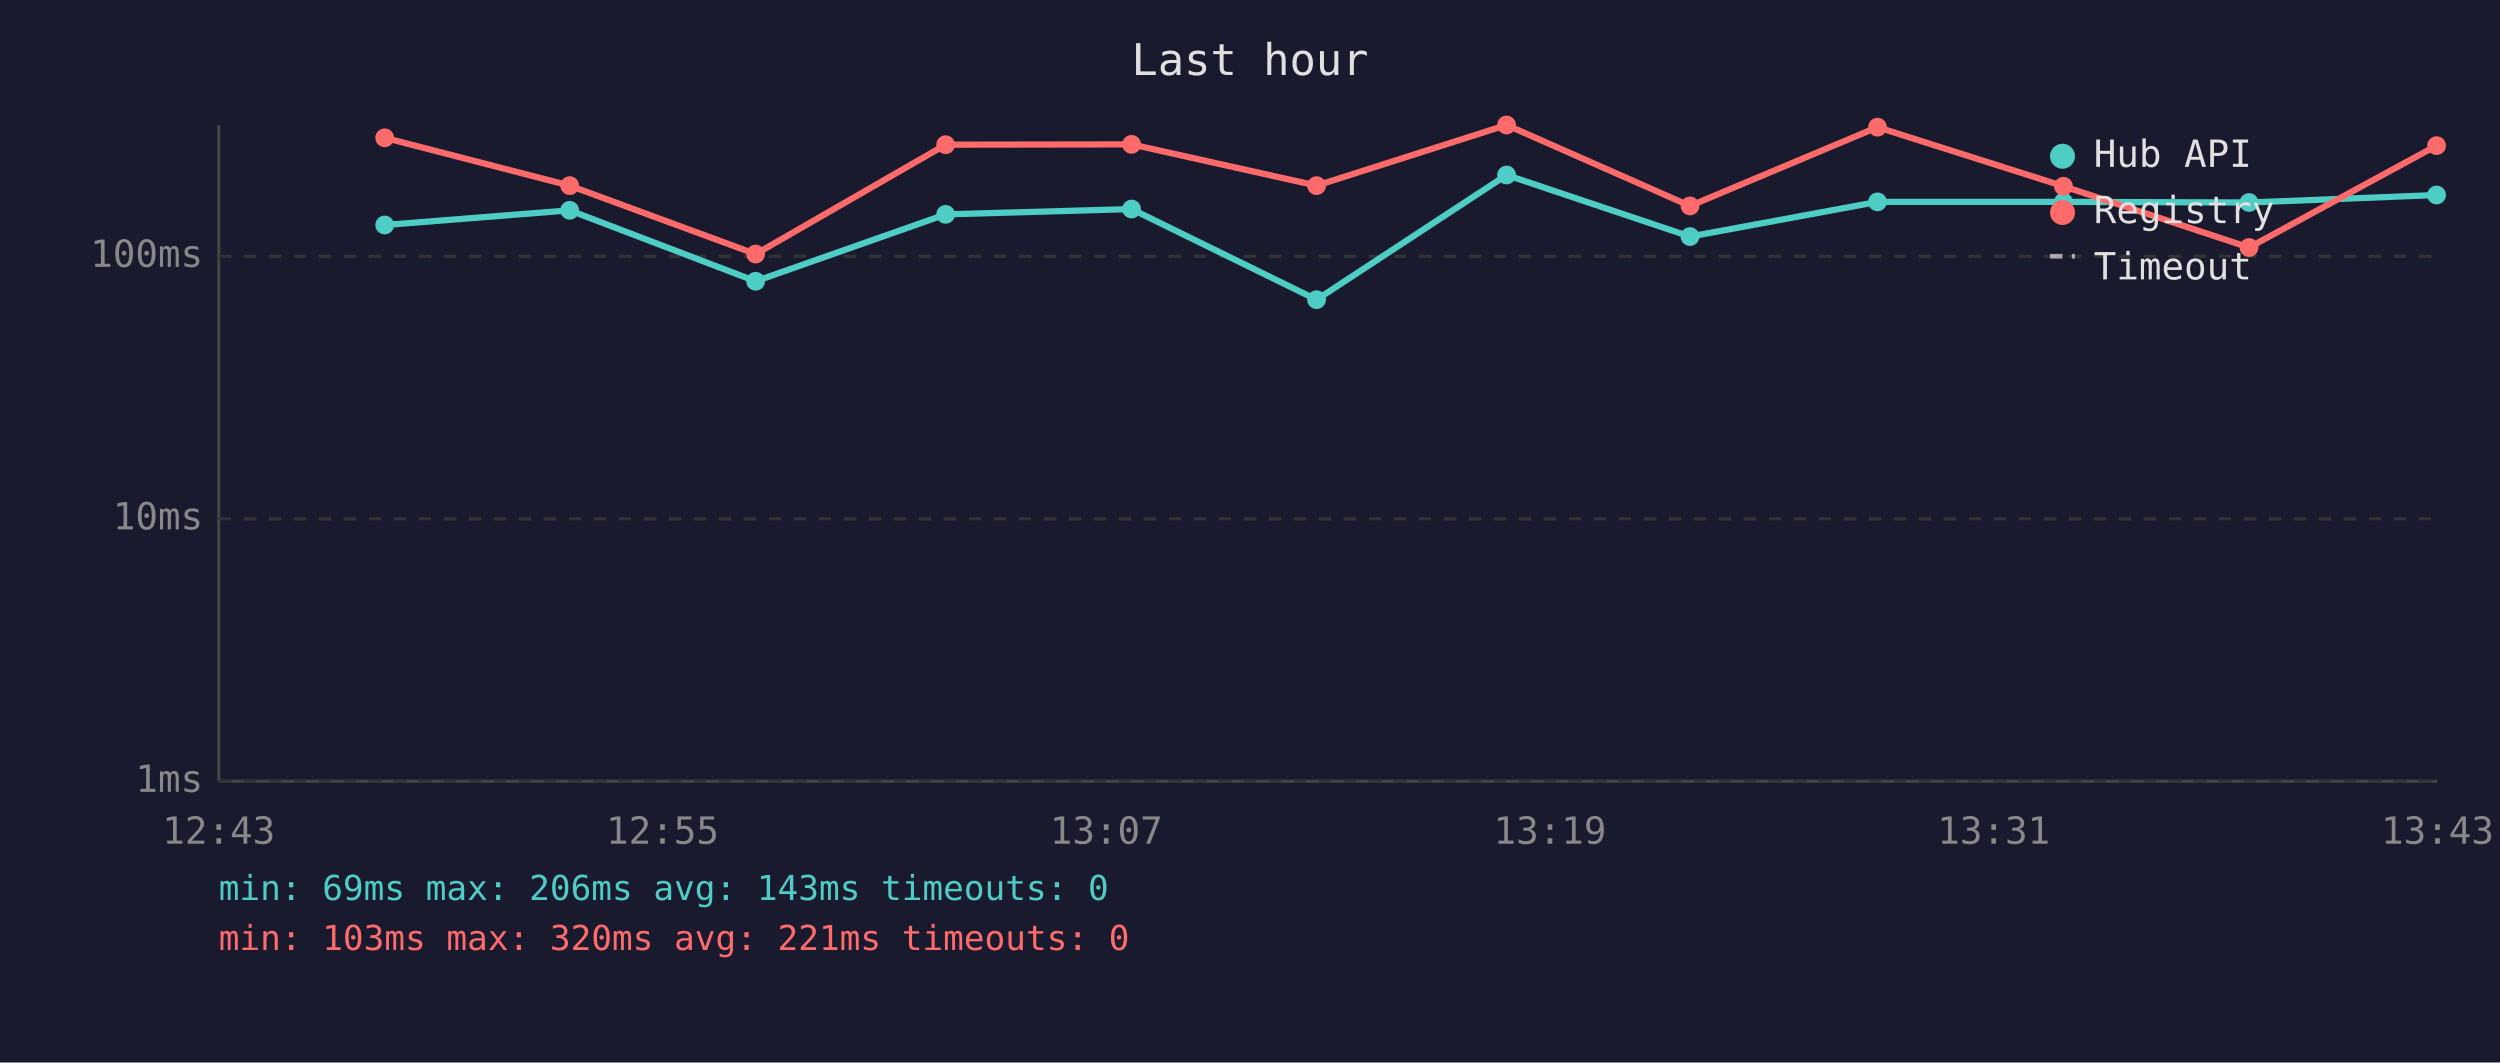
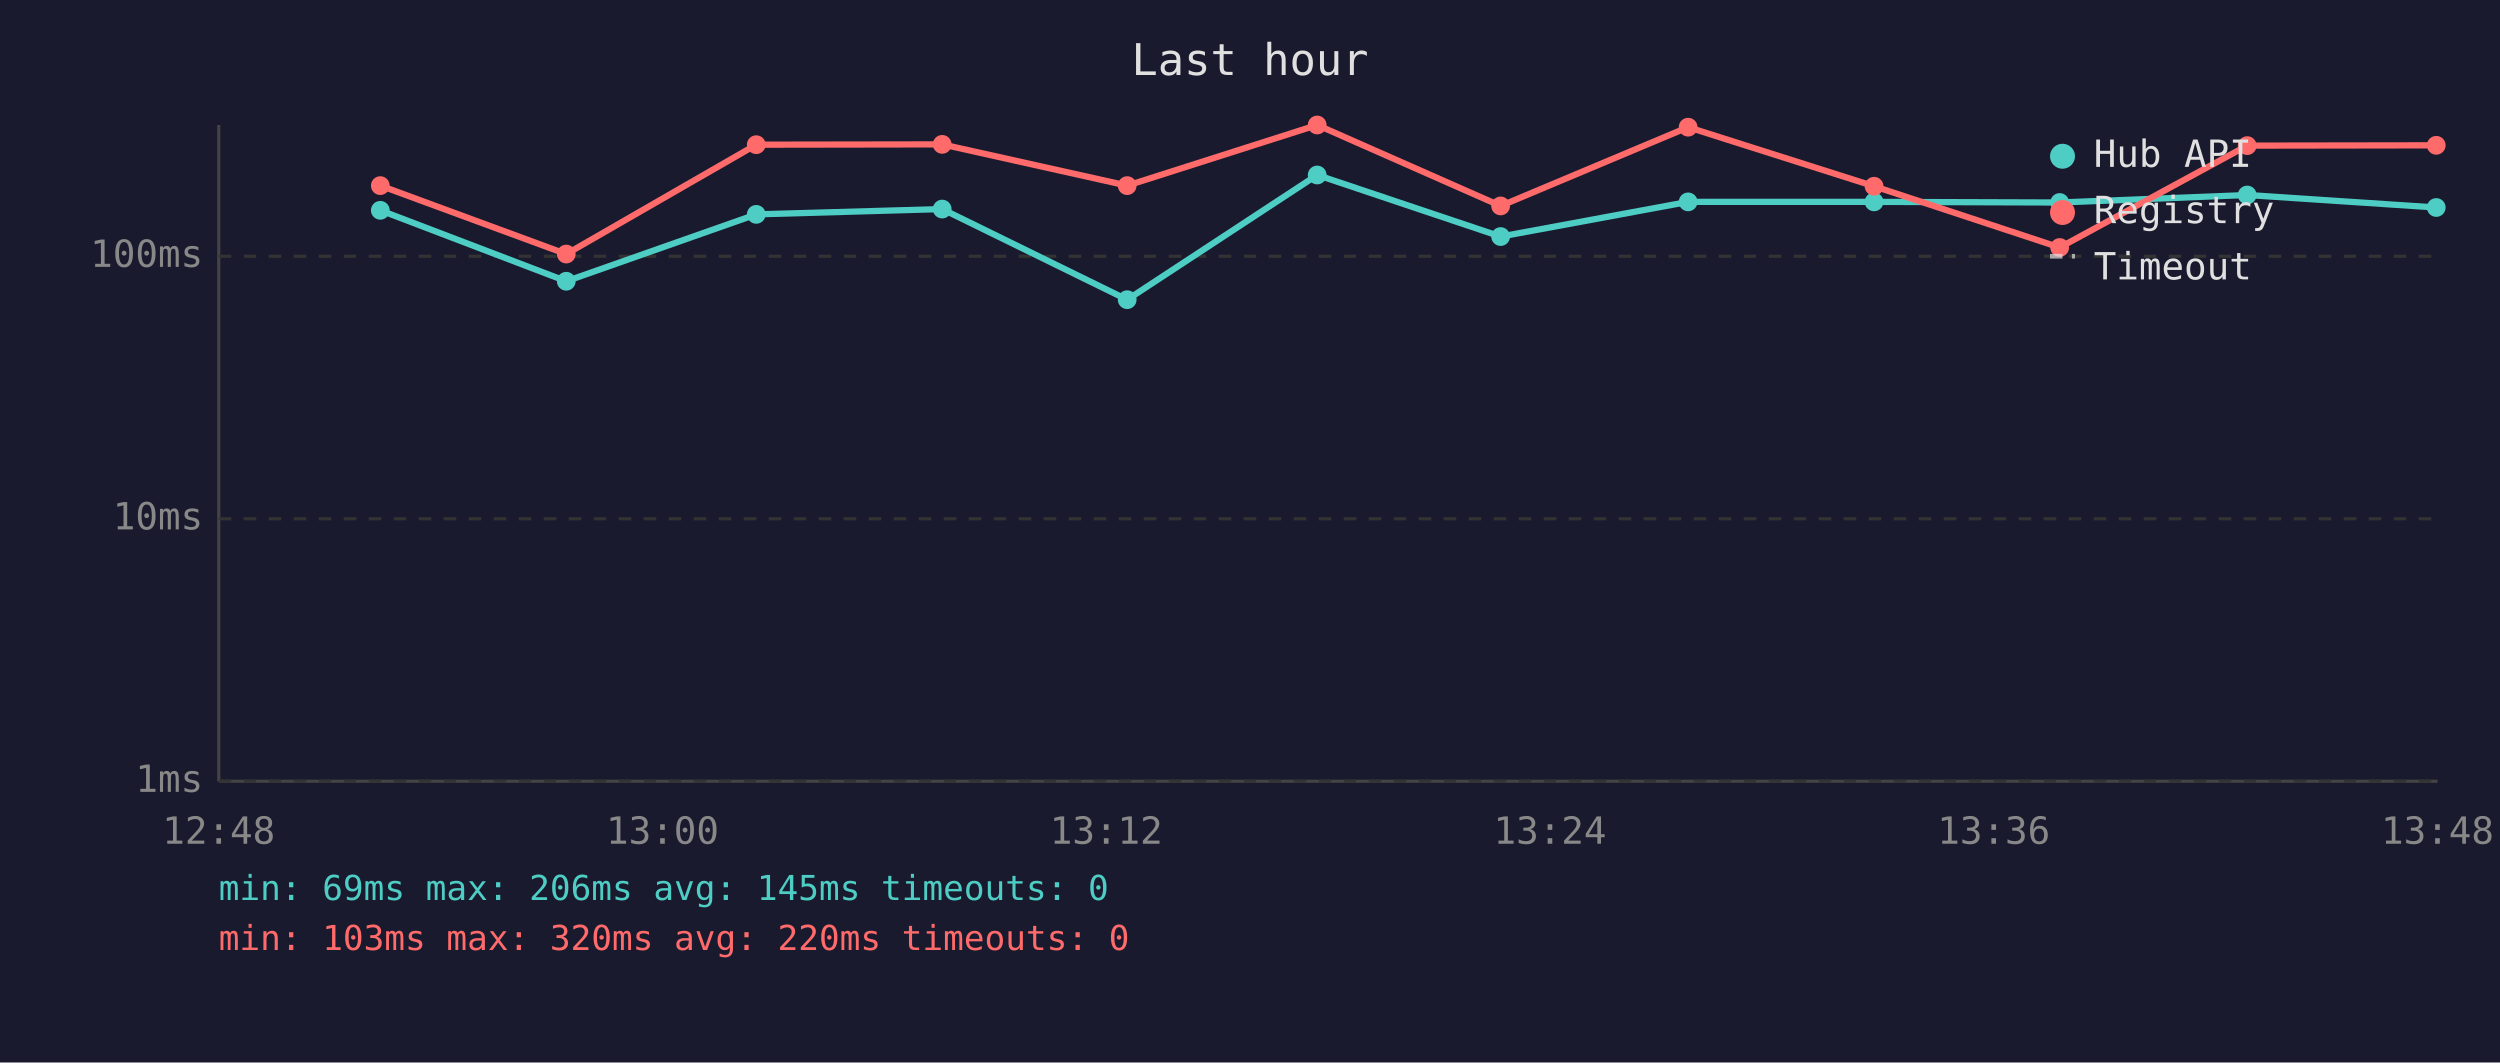
<svg xmlns="http://www.w3.org/2000/svg" viewBox="0 0 800 340" font-family="monospace" font-size="12">
  <rect width="800" height="340" fill="#1a1a2e" />
  <text x="400" y="24" fill="#e0e0e0" font-size="14" text-anchor="middle">Last hour</text>
  <line x1="70" y1="40" x2="70" y2="250" stroke="#444" stroke-width="1" />
  <line x1="70" y1="250" x2="780" y2="250" stroke="#444" stroke-width="1" />
  <line x1="70" y1="250" x2="780" y2="250" stroke="#333" stroke-width="1" stroke-dasharray="4" />
  <text x="65" y="250" fill="#888" text-anchor="end" dominant-baseline="middle">1ms</text>
  <line x1="70" y1="166" x2="780" y2="166" stroke="#333" stroke-width="1" stroke-dasharray="4" />
  <text x="65" y="166" fill="#888" text-anchor="end" dominant-baseline="middle">10ms</text>
  <line x1="70" y1="82" x2="780" y2="82" stroke="#333" stroke-width="1" stroke-dasharray="4" />
  <text x="65" y="82" fill="#888" text-anchor="end" dominant-baseline="middle">100ms</text>
-   <text x="70" y="270" fill="#888" text-anchor="middle">12:43</text>
-   <text x="212" y="270" fill="#888" text-anchor="middle">12:55</text>
-   <text x="354" y="270" fill="#888" text-anchor="middle">13:07</text>
-   <text x="496" y="270" fill="#888" text-anchor="middle">13:19</text>
-   <text x="638" y="270" fill="#888" text-anchor="middle">13:31</text>
-   <text x="780" y="270" fill="#888" text-anchor="middle">13:43</text>
-   <polyline points="123.1,72.0 182.3,67.3 241.8,90.0 302.6,68.6 362.1,66.9 421.3,95.9 482.1,56.0 540.8,75.7 600.8,64.6 660.3,64.6 719.7,64.8 779.7,62.4" fill="none" stroke="#4ecdc4" stroke-width="2" opacity="1" />
-   <circle cx="123.1" cy="72.0" r="3" fill="#4ecdc4" />
-   <circle cx="182.3" cy="67.3" r="3" fill="#4ecdc4" />
-   <circle cx="241.8" cy="90.0" r="3" fill="#4ecdc4" />
-   <circle cx="302.6" cy="68.6" r="3" fill="#4ecdc4" />
-   <circle cx="362.1" cy="66.9" r="3" fill="#4ecdc4" />
-   <circle cx="421.3" cy="95.9" r="3" fill="#4ecdc4" />
-   <circle cx="482.1" cy="56.0" r="3" fill="#4ecdc4" />
-   <circle cx="540.8" cy="75.7" r="3" fill="#4ecdc4" />
-   <circle cx="600.8" cy="64.6" r="3" fill="#4ecdc4" />
-   <circle cx="660.3" cy="64.6" r="3" fill="#4ecdc4" />
-   <circle cx="719.7" cy="64.8" r="3" fill="#4ecdc4" />
-   <circle cx="779.7" cy="62.4" r="3" fill="#4ecdc4" />
-   <polyline points="123.1,44.1 182.3,59.4 241.8,81.3 302.6,46.3 362.1,46.2 421.3,59.4 482.1,40.0 540.8,65.9 600.8,40.7 660.3,59.6 719.7,79.2 779.7,46.6" fill="none" stroke="#ff6b6b" stroke-width="2" opacity="1" />
-   <circle cx="123.1" cy="44.1" r="3" fill="#ff6b6b" />
-   <circle cx="182.3" cy="59.4" r="3" fill="#ff6b6b" />
-   <circle cx="241.8" cy="81.3" r="3" fill="#ff6b6b" />
-   <circle cx="302.6" cy="46.3" r="3" fill="#ff6b6b" />
-   <circle cx="362.1" cy="46.2" r="3" fill="#ff6b6b" />
-   <circle cx="421.3" cy="59.4" r="3" fill="#ff6b6b" />
-   <circle cx="482.1" cy="40.0" r="3" fill="#ff6b6b" />
-   <circle cx="540.8" cy="65.9" r="3" fill="#ff6b6b" />
-   <circle cx="600.8" cy="40.7" r="3" fill="#ff6b6b" />
-   <circle cx="660.3" cy="59.6" r="3" fill="#ff6b6b" />
-   <circle cx="719.7" cy="79.2" r="3" fill="#ff6b6b" />
-   <circle cx="779.7" cy="46.6" r="3" fill="#ff6b6b" />
+   <text x="70" y="270" fill="#888" text-anchor="middle">12:48</text>
+   <text x="212" y="270" fill="#888" text-anchor="middle">13:00</text>
+   <text x="354" y="270" fill="#888" text-anchor="middle">13:12</text>
+   <text x="496" y="270" fill="#888" text-anchor="middle">13:24</text>
+   <text x="638" y="270" fill="#888" text-anchor="middle">13:36</text>
+   <text x="780" y="270" fill="#888" text-anchor="middle">13:48</text>
+   <polyline points="121.7,67.3 181.2,90.0 242.0,68.6 301.5,66.9 360.7,95.9 421.5,56.0 480.2,75.7 540.2,64.6 599.7,64.6 659.1,64.8 719.1,62.4 779.6,66.4" fill="none" stroke="#4ecdc4" stroke-width="2" opacity="1" />
+   <circle cx="121.7" cy="67.3" r="3" fill="#4ecdc4" />
+   <circle cx="181.2" cy="90.0" r="3" fill="#4ecdc4" />
+   <circle cx="242.0" cy="68.6" r="3" fill="#4ecdc4" />
+   <circle cx="301.5" cy="66.9" r="3" fill="#4ecdc4" />
+   <circle cx="360.7" cy="95.9" r="3" fill="#4ecdc4" />
+   <circle cx="421.5" cy="56.0" r="3" fill="#4ecdc4" />
+   <circle cx="480.2" cy="75.7" r="3" fill="#4ecdc4" />
+   <circle cx="540.2" cy="64.6" r="3" fill="#4ecdc4" />
+   <circle cx="599.7" cy="64.6" r="3" fill="#4ecdc4" />
+   <circle cx="659.1" cy="64.8" r="3" fill="#4ecdc4" />
+   <circle cx="719.1" cy="62.4" r="3" fill="#4ecdc4" />
+   <circle cx="779.6" cy="66.4" r="3" fill="#4ecdc4" />
+   <polyline points="121.7,59.4 181.2,81.3 242.0,46.3 301.5,46.2 360.7,59.4 421.5,40.0 480.2,65.9 540.2,40.7 599.7,59.6 659.1,79.2 719.1,46.6 779.6,46.5" fill="none" stroke="#ff6b6b" stroke-width="2" opacity="1" />
+   <circle cx="121.7" cy="59.4" r="3" fill="#ff6b6b" />
+   <circle cx="181.2" cy="81.3" r="3" fill="#ff6b6b" />
+   <circle cx="242.0" cy="46.3" r="3" fill="#ff6b6b" />
+   <circle cx="301.5" cy="46.2" r="3" fill="#ff6b6b" />
+   <circle cx="360.7" cy="59.4" r="3" fill="#ff6b6b" />
+   <circle cx="421.5" cy="40.0" r="3" fill="#ff6b6b" />
+   <circle cx="480.2" cy="65.9" r="3" fill="#ff6b6b" />
+   <circle cx="540.2" cy="40.7" r="3" fill="#ff6b6b" />
+   <circle cx="599.7" cy="59.6" r="3" fill="#ff6b6b" />
+   <circle cx="659.1" cy="79.2" r="3" fill="#ff6b6b" />
+   <circle cx="719.1" cy="46.6" r="3" fill="#ff6b6b" />
+   <circle cx="779.6" cy="46.5" r="3" fill="#ff6b6b" />
  <circle cx="660" cy="50" r="4" fill="#4ecdc4" />
  <text x="670" y="50" fill="#e0e0e0" dominant-baseline="middle">Hub API</text>
  <circle cx="660" cy="68" r="4" fill="#ff6b6b" />
  <text x="670" y="68" fill="#e0e0e0" dominant-baseline="middle">Registry</text>
  <line x1="656" y1="82" x2="664" y2="82" stroke="#e0e0e0" stroke-width="1.5" stroke-dasharray="4,3" opacity="0.7" />
  <text x="670" y="86" fill="#e0e0e0" dominant-baseline="middle">Timeout</text>
-   <text x="70" y="288" fill="#4ecdc4" font-size="11">min: 69ms  max: 206ms  avg: 143ms  timeouts: 0</text>
-   <text x="70" y="304" fill="#ff6b6b" font-size="11">min: 103ms  max: 320ms  avg: 221ms  timeouts: 0</text>
+   <text x="70" y="288" fill="#4ecdc4" font-size="11">min: 69ms  max: 206ms  avg: 145ms  timeouts: 0</text>
+   <text x="70" y="304" fill="#ff6b6b" font-size="11">min: 103ms  max: 320ms  avg: 220ms  timeouts: 0</text>
</svg>
